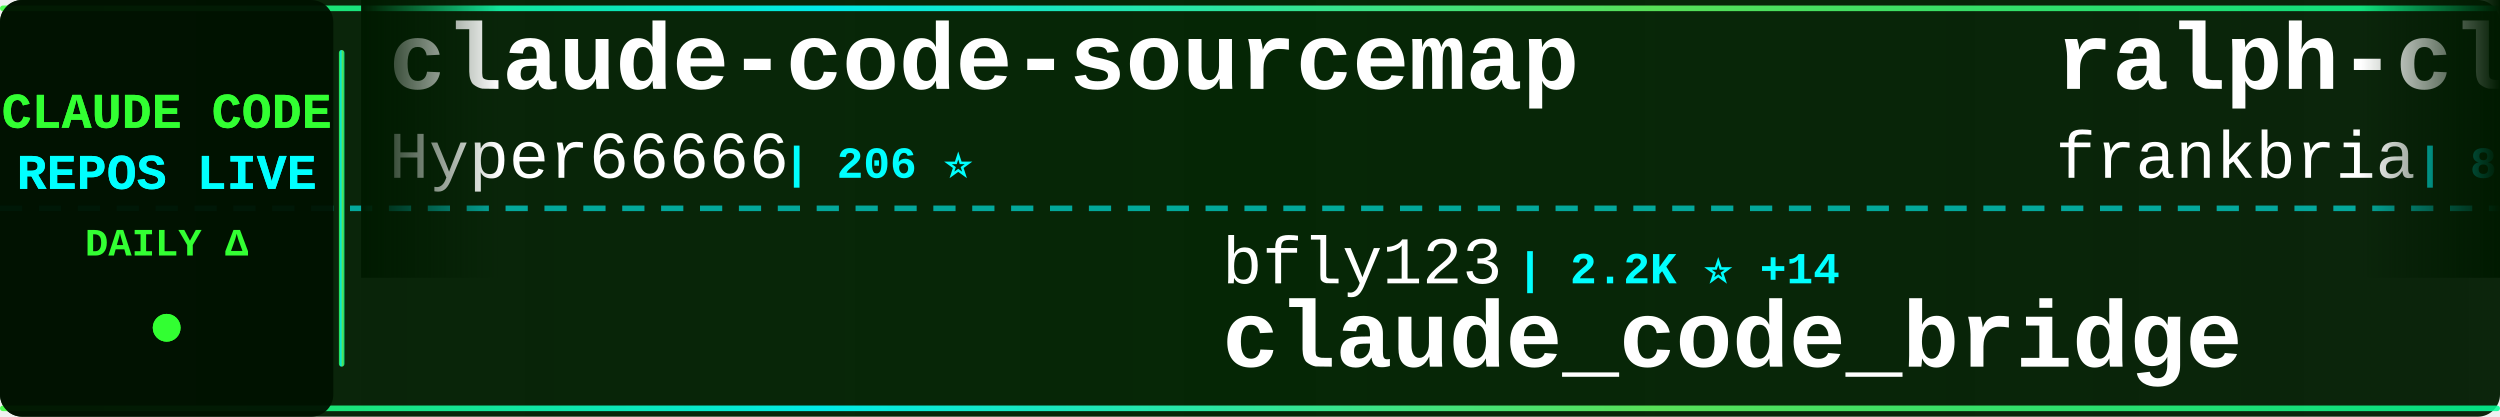
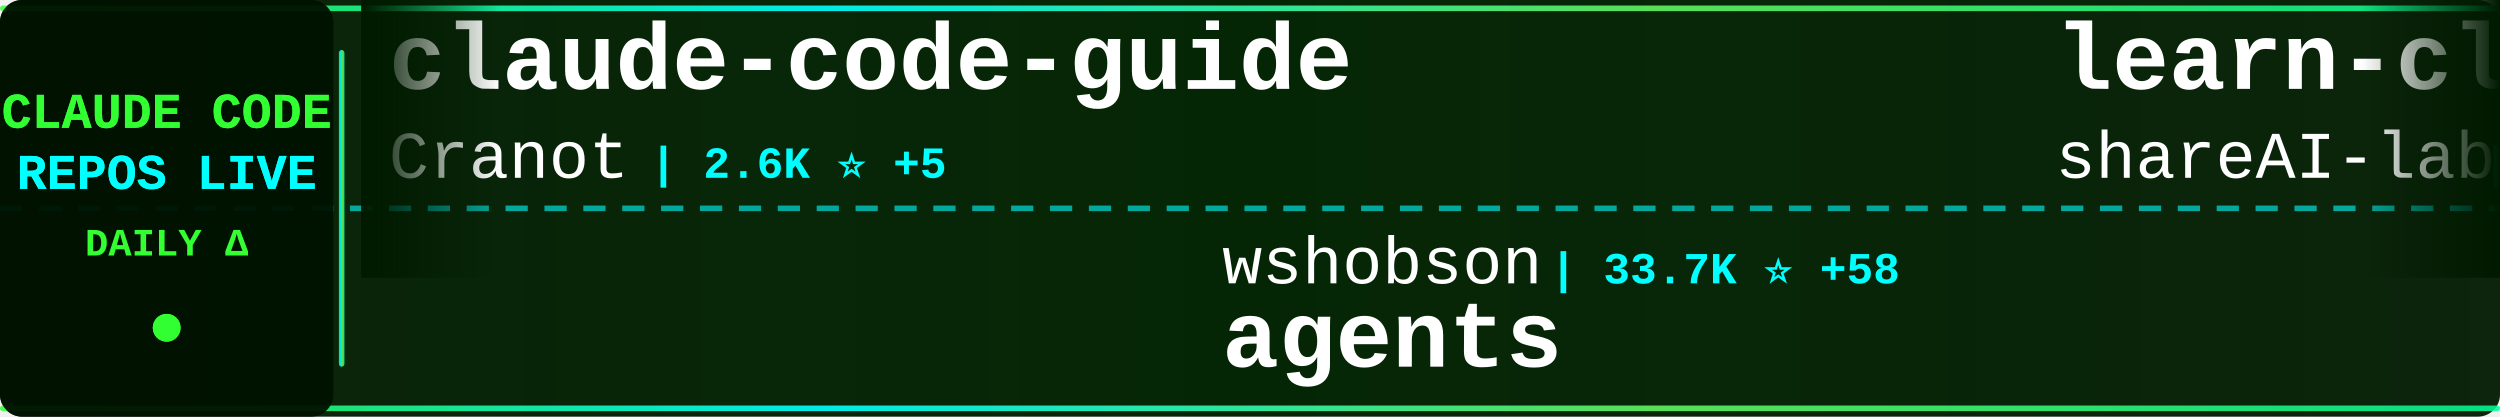
<svg xmlns="http://www.w3.org/2000/svg" width="900" height="150">
  <defs>
    <linearGradient id="tickerBg" x1="0%" y1="0%" x2="100%" y2="0%">
      <stop offset="0%" style="stop-color:#001a00;stop-opacity:0.95" />
      <stop offset="50%" style="stop-color:#002200;stop-opacity:0.98" />
      <stop offset="100%" style="stop-color:#001a00;stop-opacity:0.95" />
    </linearGradient>
    <linearGradient id="borderGrad" x1="0%" y1="0%" x2="100%" y2="0%">
      <stop offset="0%" style="stop-color:#33ff33;stop-opacity:0.85">
        <animate attributeName="stop-opacity" values="0.85;1;0.85" dur="2s" repeatCount="indefinite" />
      </stop>
      <stop offset="33%" style="stop-color:#00ffff;stop-opacity:0.9">
        <animate attributeName="stop-opacity" values="0.9;1;0.9" dur="2.2s" repeatCount="indefinite" />
      </stop>
      <stop offset="66%" style="stop-color:#66ff66;stop-opacity:0.85">
        <animate attributeName="stop-opacity" values="0.85;1;0.85" dur="1.8s" repeatCount="indefinite" />
      </stop>
      <stop offset="100%" style="stop-color:#00ff99;stop-opacity:0.85">
        <animate attributeName="stop-opacity" values="0.85;1;0.85" dur="2s" repeatCount="indefinite" />
      </stop>
    </linearGradient>
    <filter id="textGlow">
      <feGaussianBlur stdDeviation="0.1" result="coloredBlur" />
      <feMerge>
        <feMergeNode in="coloredBlur" />
        <feMergeNode in="SourceGraphic" />
      </feMerge>
    </filter>
    <filter id="metricGlow">
      <feGaussianBlur stdDeviation="0.2" result="coloredBlur" />
      <feMerge>
        <feMergeNode in="coloredBlur" />
        <feMergeNode in="SourceGraphic" />
      </feMerge>
    </filter>
    <linearGradient id="leftFade" x1="0%" y1="0%" x2="100%" y2="0%">
      <stop offset="0%" style="stop-color:#001a00;stop-opacity:1" />
      <stop offset="100%" style="stop-color:#001a00;stop-opacity:0" />
    </linearGradient>
    <linearGradient id="rightFade" x1="0%" y1="0%" x2="100%" y2="0%">
      <stop offset="0%" style="stop-color:#001a00;stop-opacity:0" />
      <stop offset="100%" style="stop-color:#001a00;stop-opacity:1" />
    </linearGradient>
  </defs>
  <rect width="900" height="150" fill="url(#tickerBg)" rx="8" />
  <rect x="0" y="2" width="900" height="2" fill="url(#borderGrad)" rx="1" />
  <rect x="0" y="146" width="900" height="2" fill="url(#borderGrad)" rx="1" />
  <line x1="0" y1="75" x2="900" y2="75" stroke="#00ffff" stroke-width="2" stroke-dasharray="8 6" opacity="0.6" />
  <rect x="0" y="0" width="120" height="150" fill="#001100" opacity="0.95" rx="8" />
  <text x="60" y="46" font-family="'Courier New', monospace" font-size="18" font-weight="bold" fill="#33ff33" text-anchor="middle" filter="url(#textGlow)">
    CLAUDE CODE
  </text>
  <text x="60" y="68" font-family="'Courier New', monospace" font-size="18" font-weight="bold" fill="#00ffff" text-anchor="middle" filter="url(#textGlow)">
    REPOS LIVE
  </text>
  <text x="60" y="92" font-family="'Courier New', monospace" font-size="14" font-weight="bold" fill="#33ff33" text-anchor="middle">
    DAILY Δ
  </text>
  <circle cx="60" cy="118" r="5" fill="#33ff33" filter="url(#metricGlow)">
    <animate attributeName="r" values="4;6;4" dur="1.5s" repeatCount="indefinite" />
    <animate attributeName="opacity" values="0.6;1;0.6" dur="1.5s" repeatCount="indefinite" />
  </circle>
  <rect x="122" y="18" width="2" height="114" fill="url(#borderGrad)" rx="1" />
  <clipPath id="tickerClip">
    <rect x="130" y="0" width="770" height="150" />
  </clipPath>
  <g clip-path="url(#tickerClip)">
    <g id="tickerItems">
      <animateTransform attributeName="transform" attributeType="XML" type="translate" from="0 0" to="-3000 0" dur="54s" repeatCount="indefinite" />
      <g transform="translate(0, 0)">
-         <text x="140" y="32" font-family="'Courier New', monospace" font-size="34" font-weight="bold" fill="#ffffff">claude-code-sourcemap</text>
-         <text x="140" y="64" font-family="'Courier New', monospace" font-size="24" font-weight="normal" fill="#ffffff" opacity="1.0">Hyper66666</text>
-         <text x="282" y="64" font-family="'Courier New', monospace" font-size="16" font-weight="bold" fill="#00ffff"> | 206 ⭐</text>
+         <text x="140" y="32" font-family="'Courier New', monospace" font-size="34" font-weight="bold" fill="#ffffff">claude-code-guide</text>
+         <text x="140" y="64" font-family="'Courier New', monospace" font-size="24" font-weight="normal" fill="#ffffff" opacity="1.0">Cranot</text>
+         <text x="234" y="64" font-family="'Courier New', monospace" font-size="16" font-weight="bold" fill="#00ffff"> | 2.6K ⭐ +5</text>
      </g>
      <g transform="translate(300, 0)">
-         <text x="140" y="102" font-family="'Courier New', monospace" font-size="24" font-weight="normal" fill="#ffffff" opacity="1.0">bfly123</text>
-         <text x="246" y="102" font-family="'Courier New', monospace" font-size="16" font-weight="bold" fill="#00ffff"> | 2.2K ⭐ +14</text>
-         <text x="140" y="132" font-family="'Courier New', monospace" font-size="34" font-weight="bold" fill="#ffffff">claude_code_bridge</text>
+         <text x="140" y="102" font-family="'Courier New', monospace" font-size="24" font-weight="normal" fill="#ffffff" opacity="1.0">wshobson</text>
+         <text x="258" y="102" font-family="'Courier New', monospace" font-size="16" font-weight="bold" fill="#00ffff"> | 33.7K ⭐ +58</text>
+         <text x="140" y="132" font-family="'Courier New', monospace" font-size="34" font-weight="bold" fill="#ffffff">agents</text>
      </g>
      <g transform="translate(600, 0)">
-         <text x="140" y="32" font-family="'Courier New', monospace" font-size="34" font-weight="bold" fill="#ffffff">ralph-claude-code</text>
-         <text x="140" y="64" font-family="'Courier New', monospace" font-size="24" font-weight="normal" fill="#ffffff" opacity="1.0">frankbria</text>
-         <text x="270" y="64" font-family="'Courier New', monospace" font-size="16" font-weight="bold" fill="#00ffff"> | 8.7K ⭐ +19</text>
+         <text x="140" y="32" font-family="'Courier New', monospace" font-size="34" font-weight="bold" fill="#ffffff">learn-claude-code</text>
+         <text x="140" y="64" font-family="'Courier New', monospace" font-size="24" font-weight="normal" fill="#ffffff" opacity="1.0">shareAI-lab</text>
+         <text x="294" y="64" font-family="'Courier New', monospace" font-size="16" font-weight="bold" fill="#00ffff"> | 53.9K ⭐ +411</text>
      </g>
      <g transform="translate(900, 0)">
-         <text x="140" y="102" font-family="'Courier New', monospace" font-size="24" font-weight="normal" fill="#ffffff" opacity="1.0">ChrisWiles</text>
-         <text x="282" y="102" font-family="'Courier New', monospace" font-size="16" font-weight="bold" fill="#00ffff"> | 5.8K ⭐ +7</text>
-         <text x="140" y="132" font-family="'Courier New', monospace" font-size="34" font-weight="bold" fill="#ffffff">claude-code-showcase</text>
+         <text x="140" y="102" font-family="'Courier New', monospace" font-size="24" font-weight="normal" fill="#ffffff" opacity="1.0">zstmfhy</text>
+         <text x="246" y="102" font-family="'Courier New', monospace" font-size="16" font-weight="bold" fill="#00ffff"> | 192 ⭐</text>
+         <text x="140" y="132" font-family="'Courier New', monospace" font-size="34" font-weight="bold" fill="#ffffff">Claude-code</text>
      </g>
      <g transform="translate(1200, 0)">
+         <text x="140" y="32" font-family="'Courier New', monospace" font-size="34" font-weight="bold" fill="#ffffff">gstack</text>
+         <text x="140" y="64" font-family="'Courier New', monospace" font-size="24" font-weight="normal" fill="#ffffff" opacity="1.0">garrytan</text>
+         <text x="258" y="64" font-family="'Courier New', monospace" font-size="16" font-weight="bold" fill="#00ffff"> | 73.5K ⭐ +778</text>
+       </g>
+       <g transform="translate(1500, 0)">
+         <text x="140" y="102" font-family="'Courier New', monospace" font-size="24" font-weight="normal" fill="#ffffff" opacity="1.0">repowise-dev</text>
+         <text x="306" y="102" font-family="'Courier New', monospace" font-size="16" font-weight="bold" fill="#00ffff"> | 938 ⭐ +1</text>
+         <text x="140" y="132" font-family="'Courier New', monospace" font-size="34" font-weight="bold" fill="#ffffff">claude-code-prompts</text>
+       </g>
+       <g transform="translate(1800, 0)">
+         <text x="140" y="32" font-family="'Courier New', monospace" font-size="34" font-weight="bold" fill="#ffffff">skills</text>
+         <text x="140" y="64" font-family="'Courier New', monospace" font-size="24" font-weight="normal" fill="#ffffff" opacity="1.0">anthropics</text>
+         <text x="282" y="64" font-family="'Courier New', monospace" font-size="16" font-weight="bold" fill="#00ffff"> | 118.4K ⭐ +803</text>
+       </g>
+       <g transform="translate(2100, 0)">
+         <text x="140" y="102" font-family="'Courier New', monospace" font-size="24" font-weight="normal" fill="#ffffff" opacity="1.0">shanraisshan</text>
+         <text x="306" y="102" font-family="'Courier New', monospace" font-size="16" font-weight="bold" fill="#00ffff"> | 45.2K ⭐ +848</text>
+         <text x="140" y="132" font-family="'Courier New', monospace" font-size="34" font-weight="bold" fill="#ffffff">claude-code-best-practic...</text>
+       </g>
+       <g transform="translate(2400, 0)">
+         <text x="140" y="32" font-family="'Courier New', monospace" font-size="34" font-weight="bold" fill="#ffffff">claude-code-infrastructu...</text>
+         <text x="140" y="64" font-family="'Courier New', monospace" font-size="24" font-weight="normal" fill="#ffffff" opacity="1.0">diet103</text>
+         <text x="246" y="64" font-family="'Courier New', monospace" font-size="16" font-weight="bold" fill="#00ffff"> | 9.5K ⭐ +8</text>
+       </g>
+       <g transform="translate(2700, 0)">
+         <text x="140" y="102" font-family="'Courier New', monospace" font-size="24" font-weight="normal" fill="#ffffff" opacity="1.0">chauncygu</text>
+         <text x="270" y="102" font-family="'Courier New', monospace" font-size="16" font-weight="bold" fill="#00ffff"> | 2.1K ⭐ +17</text>
+         <text x="140" y="132" font-family="'Courier New', monospace" font-size="34" font-weight="bold" fill="#ffffff">collection-claude-code-s...</text>
+       </g>
+       <g transform="translate(3000, 0)">
+         <text x="140" y="32" font-family="'Courier New', monospace" font-size="34" font-weight="bold" fill="#ffffff">claude-code-guide</text>
+         <text x="140" y="64" font-family="'Courier New', monospace" font-size="24" font-weight="normal" fill="#ffffff" opacity="1.0">Cranot</text>
+         <text x="234" y="64" font-family="'Courier New', monospace" font-size="16" font-weight="bold" fill="#00ffff"> | 2.6K ⭐ +5</text>
+       </g>
+       <g transform="translate(3300, 0)">
+         <text x="140" y="102" font-family="'Courier New', monospace" font-size="24" font-weight="normal" fill="#ffffff" opacity="1.0">wshobson</text>
+         <text x="258" y="102" font-family="'Courier New', monospace" font-size="16" font-weight="bold" fill="#00ffff"> | 33.7K ⭐ +58</text>
+         <text x="140" y="132" font-family="'Courier New', monospace" font-size="34" font-weight="bold" fill="#ffffff">agents</text>
+       </g>
+       <g transform="translate(3600, 0)">
        <text x="140" y="32" font-family="'Courier New', monospace" font-size="34" font-weight="bold" fill="#ffffff">learn-claude-code</text>
        <text x="140" y="64" font-family="'Courier New', monospace" font-size="24" font-weight="normal" fill="#ffffff" opacity="1.0">shareAI-lab</text>
-         <text x="294" y="64" font-family="'Courier New', monospace" font-size="16" font-weight="bold" fill="#00ffff"> | 53.8K ⭐ +457</text>
-       </g>
-       <g transform="translate(1500, 0)">
-         <text x="140" y="102" font-family="'Courier New', monospace" font-size="24" font-weight="normal" fill="#ffffff" opacity="1.0">Pimzino</text>
-         <text x="246" y="102" font-family="'Courier New', monospace" font-size="16" font-weight="bold" fill="#00ffff"> | 3.7K ⭐ +6</text>
-         <text x="140" y="132" font-family="'Courier New', monospace" font-size="34" font-weight="bold" fill="#ffffff">claude-code-spec-workflo...</text>
-       </g>
-       <g transform="translate(1800, 0)">
-         <text x="140" y="32" font-family="'Courier New', monospace" font-size="34" font-weight="bold" fill="#ffffff">claude-code-templates</text>
-         <text x="140" y="64" font-family="'Courier New', monospace" font-size="24" font-weight="normal" fill="#ffffff" opacity="1.0">davila7</text>
-         <text x="246" y="64" font-family="'Courier New', monospace" font-size="16" font-weight="bold" fill="#00ffff"> | 24.6K ⭐ +39</text>
-       </g>
-       <g transform="translate(2100, 0)">
-         <text x="140" y="102" font-family="'Courier New', monospace" font-size="24" font-weight="normal" fill="#ffffff" opacity="1.0">VineeTagarwaL-code</text>
-         <text x="378" y="102" font-family="'Courier New', monospace" font-size="16" font-weight="bold" fill="#00ffff"> | 272 ⭐</text>
-         <text x="140" y="132" font-family="'Courier New', monospace" font-size="34" font-weight="bold" fill="#ffffff">claude-code</text>
-       </g>
-       <g transform="translate(2400, 0)">
-         <text x="140" y="32" font-family="'Courier New', monospace" font-size="34" font-weight="bold" fill="#ffffff">claude-code</text>
-         <text x="140" y="64" font-family="'Courier New', monospace" font-size="24" font-weight="normal" fill="#ffffff" opacity="1.0">isboyjc</text>
-         <text x="246" y="64" font-family="'Courier New', monospace" font-size="16" font-weight="bold" fill="#00ffff"> | 148 ⭐</text>
-       </g>
-       <g transform="translate(2700, 0)">
-         <text x="140" y="102" font-family="'Courier New', monospace" font-size="24" font-weight="normal" fill="#ffffff" opacity="1.0">yasasbanukaofficial</text>
-         <text x="390" y="102" font-family="'Courier New', monospace" font-size="16" font-weight="bold" fill="#00ffff"> | 2.6K ⭐ +40</text>
-         <text x="140" y="132" font-family="'Courier New', monospace" font-size="34" font-weight="bold" fill="#ffffff">claude-code</text>
-       </g>
-       <g transform="translate(3000, 0)">
-         <text x="140" y="32" font-family="'Courier New', monospace" font-size="34" font-weight="bold" fill="#ffffff">claude-code-sourcemap</text>
-         <text x="140" y="64" font-family="'Courier New', monospace" font-size="24" font-weight="normal" fill="#ffffff" opacity="1.0">Hyper66666</text>
-         <text x="282" y="64" font-family="'Courier New', monospace" font-size="16" font-weight="bold" fill="#00ffff"> | 206 ⭐</text>
-       </g>
-       <g transform="translate(3300, 0)">
-         <text x="140" y="102" font-family="'Courier New', monospace" font-size="24" font-weight="normal" fill="#ffffff" opacity="1.0">bfly123</text>
-         <text x="246" y="102" font-family="'Courier New', monospace" font-size="16" font-weight="bold" fill="#00ffff"> | 2.2K ⭐ +14</text>
-         <text x="140" y="132" font-family="'Courier New', monospace" font-size="34" font-weight="bold" fill="#ffffff">claude_code_bridge</text>
-       </g>
-       <g transform="translate(3600, 0)">
-         <text x="140" y="32" font-family="'Courier New', monospace" font-size="34" font-weight="bold" fill="#ffffff">ralph-claude-code</text>
-         <text x="140" y="64" font-family="'Courier New', monospace" font-size="24" font-weight="normal" fill="#ffffff" opacity="1.0">frankbria</text>
-         <text x="270" y="64" font-family="'Courier New', monospace" font-size="16" font-weight="bold" fill="#00ffff"> | 8.7K ⭐ +19</text>
+         <text x="294" y="64" font-family="'Courier New', monospace" font-size="16" font-weight="bold" fill="#00ffff"> | 53.9K ⭐ +411</text>
      </g>
      <g transform="translate(3900, 0)">
-         <text x="140" y="102" font-family="'Courier New', monospace" font-size="24" font-weight="normal" fill="#ffffff" opacity="1.0">ChrisWiles</text>
-         <text x="282" y="102" font-family="'Courier New', monospace" font-size="16" font-weight="bold" fill="#00ffff"> | 5.8K ⭐ +7</text>
-         <text x="140" y="132" font-family="'Courier New', monospace" font-size="34" font-weight="bold" fill="#ffffff">claude-code-showcase</text>
+         <text x="140" y="102" font-family="'Courier New', monospace" font-size="24" font-weight="normal" fill="#ffffff" opacity="1.0">zstmfhy</text>
+         <text x="246" y="102" font-family="'Courier New', monospace" font-size="16" font-weight="bold" fill="#00ffff"> | 192 ⭐</text>
+         <text x="140" y="132" font-family="'Courier New', monospace" font-size="34" font-weight="bold" fill="#ffffff">Claude-code</text>
      </g>
    </g>
  </g>
  <rect x="130" y="0" width="50" height="100" fill="url(#leftFade)" />
  <rect x="850" y="0" width="50" height="100" fill="url(#rightFade)" />
</svg>
